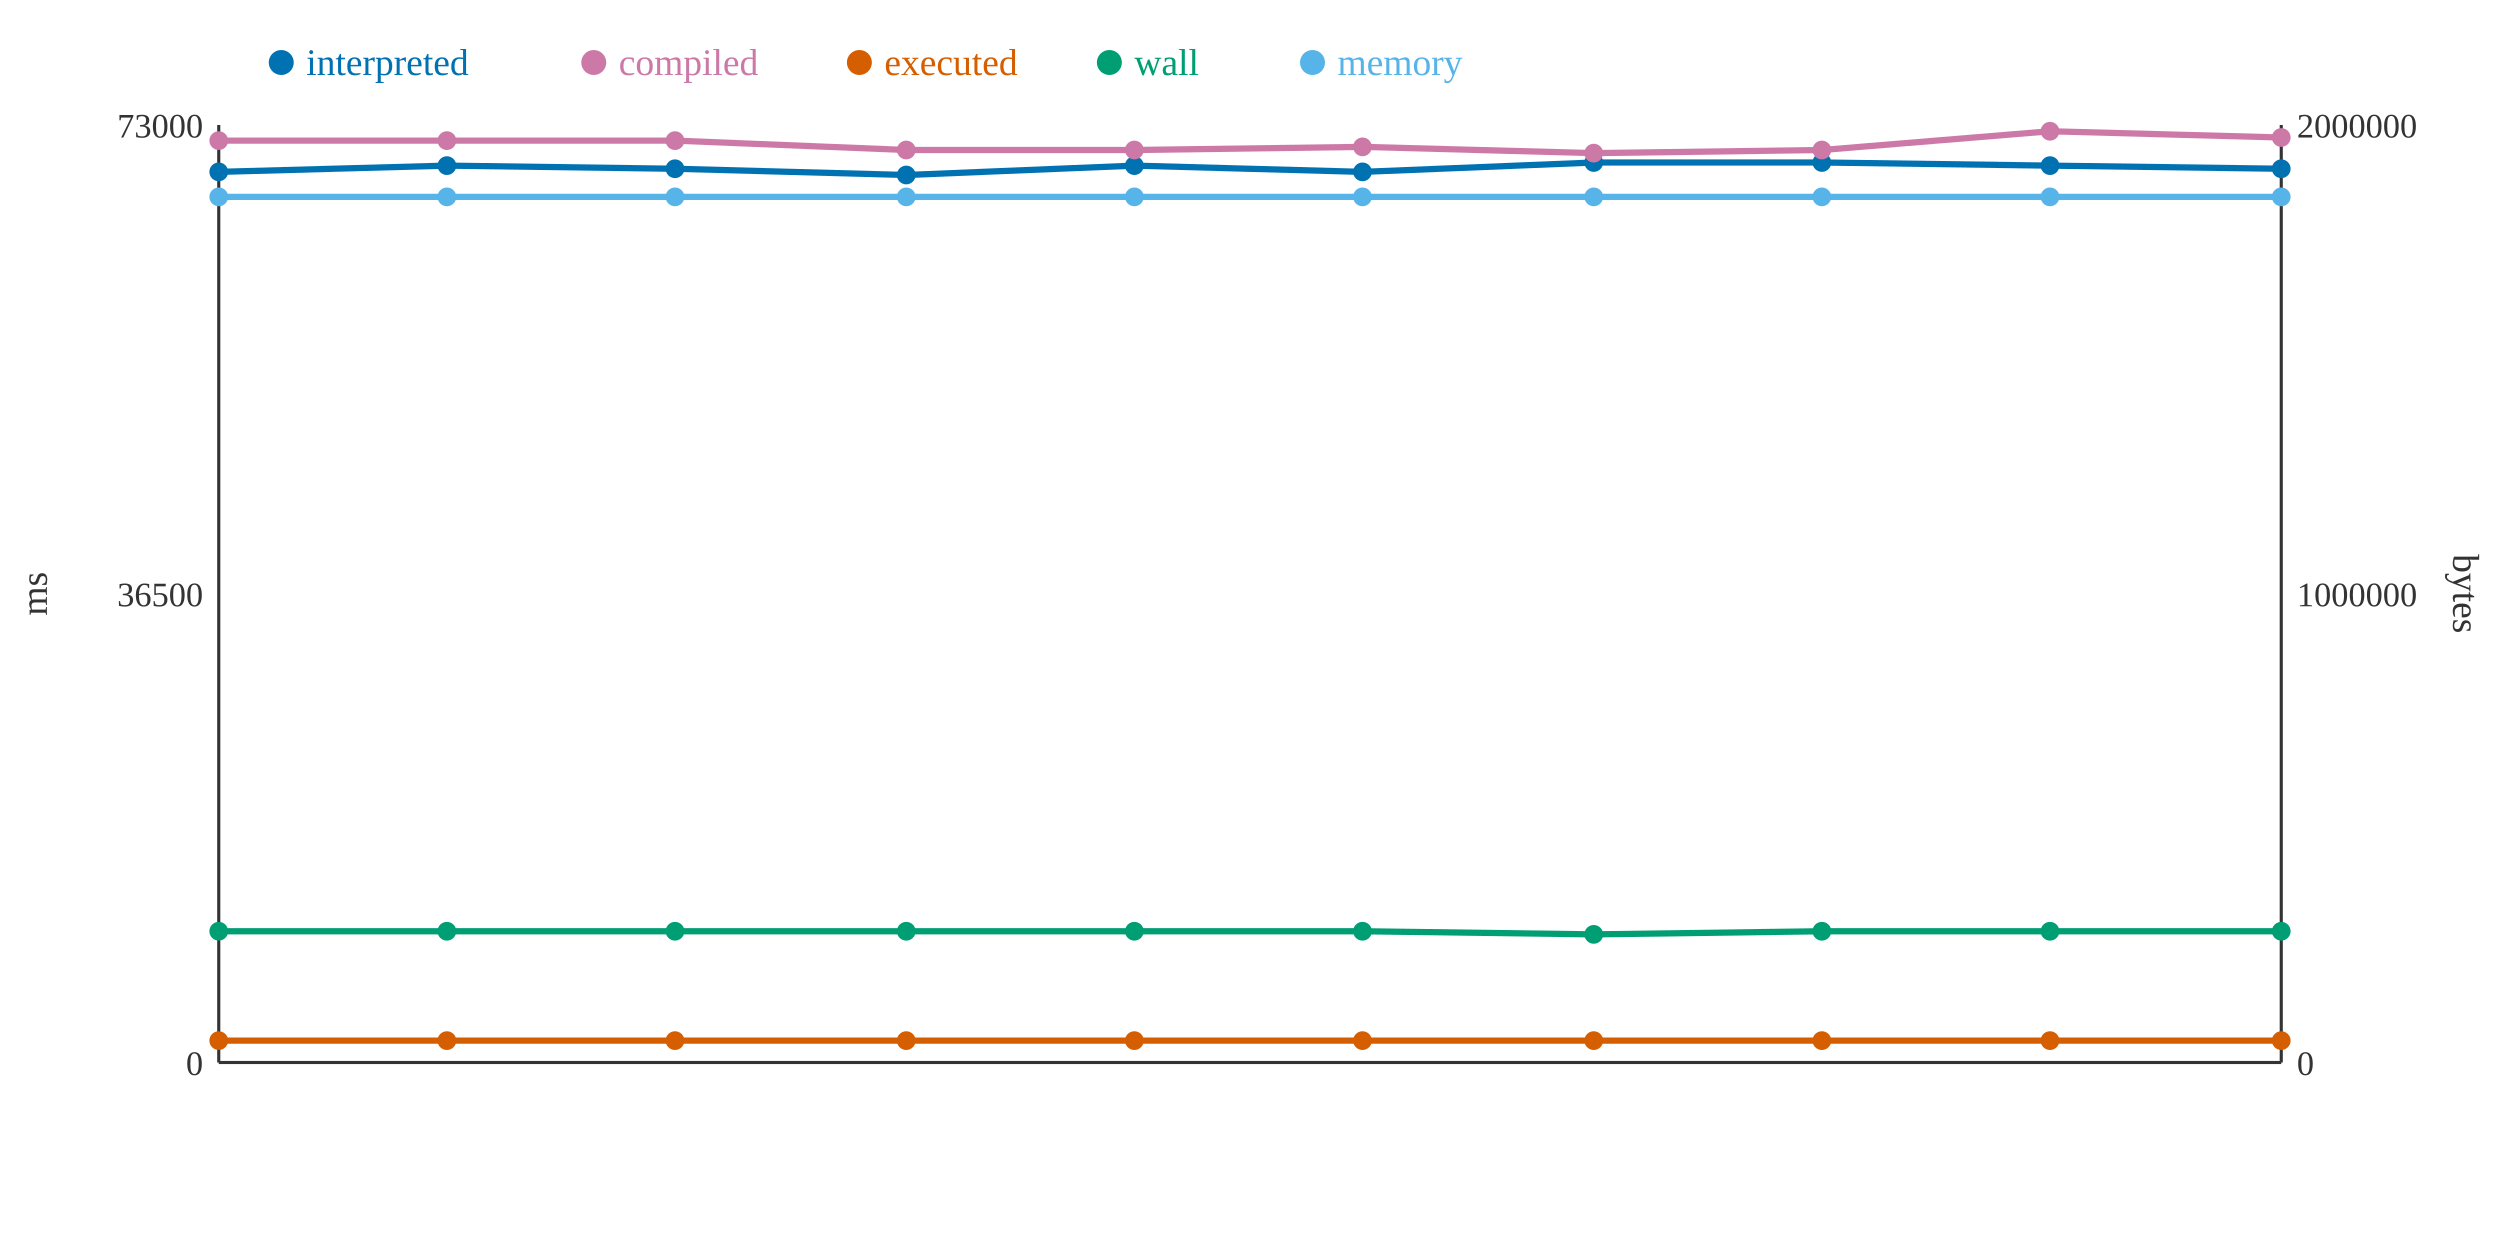
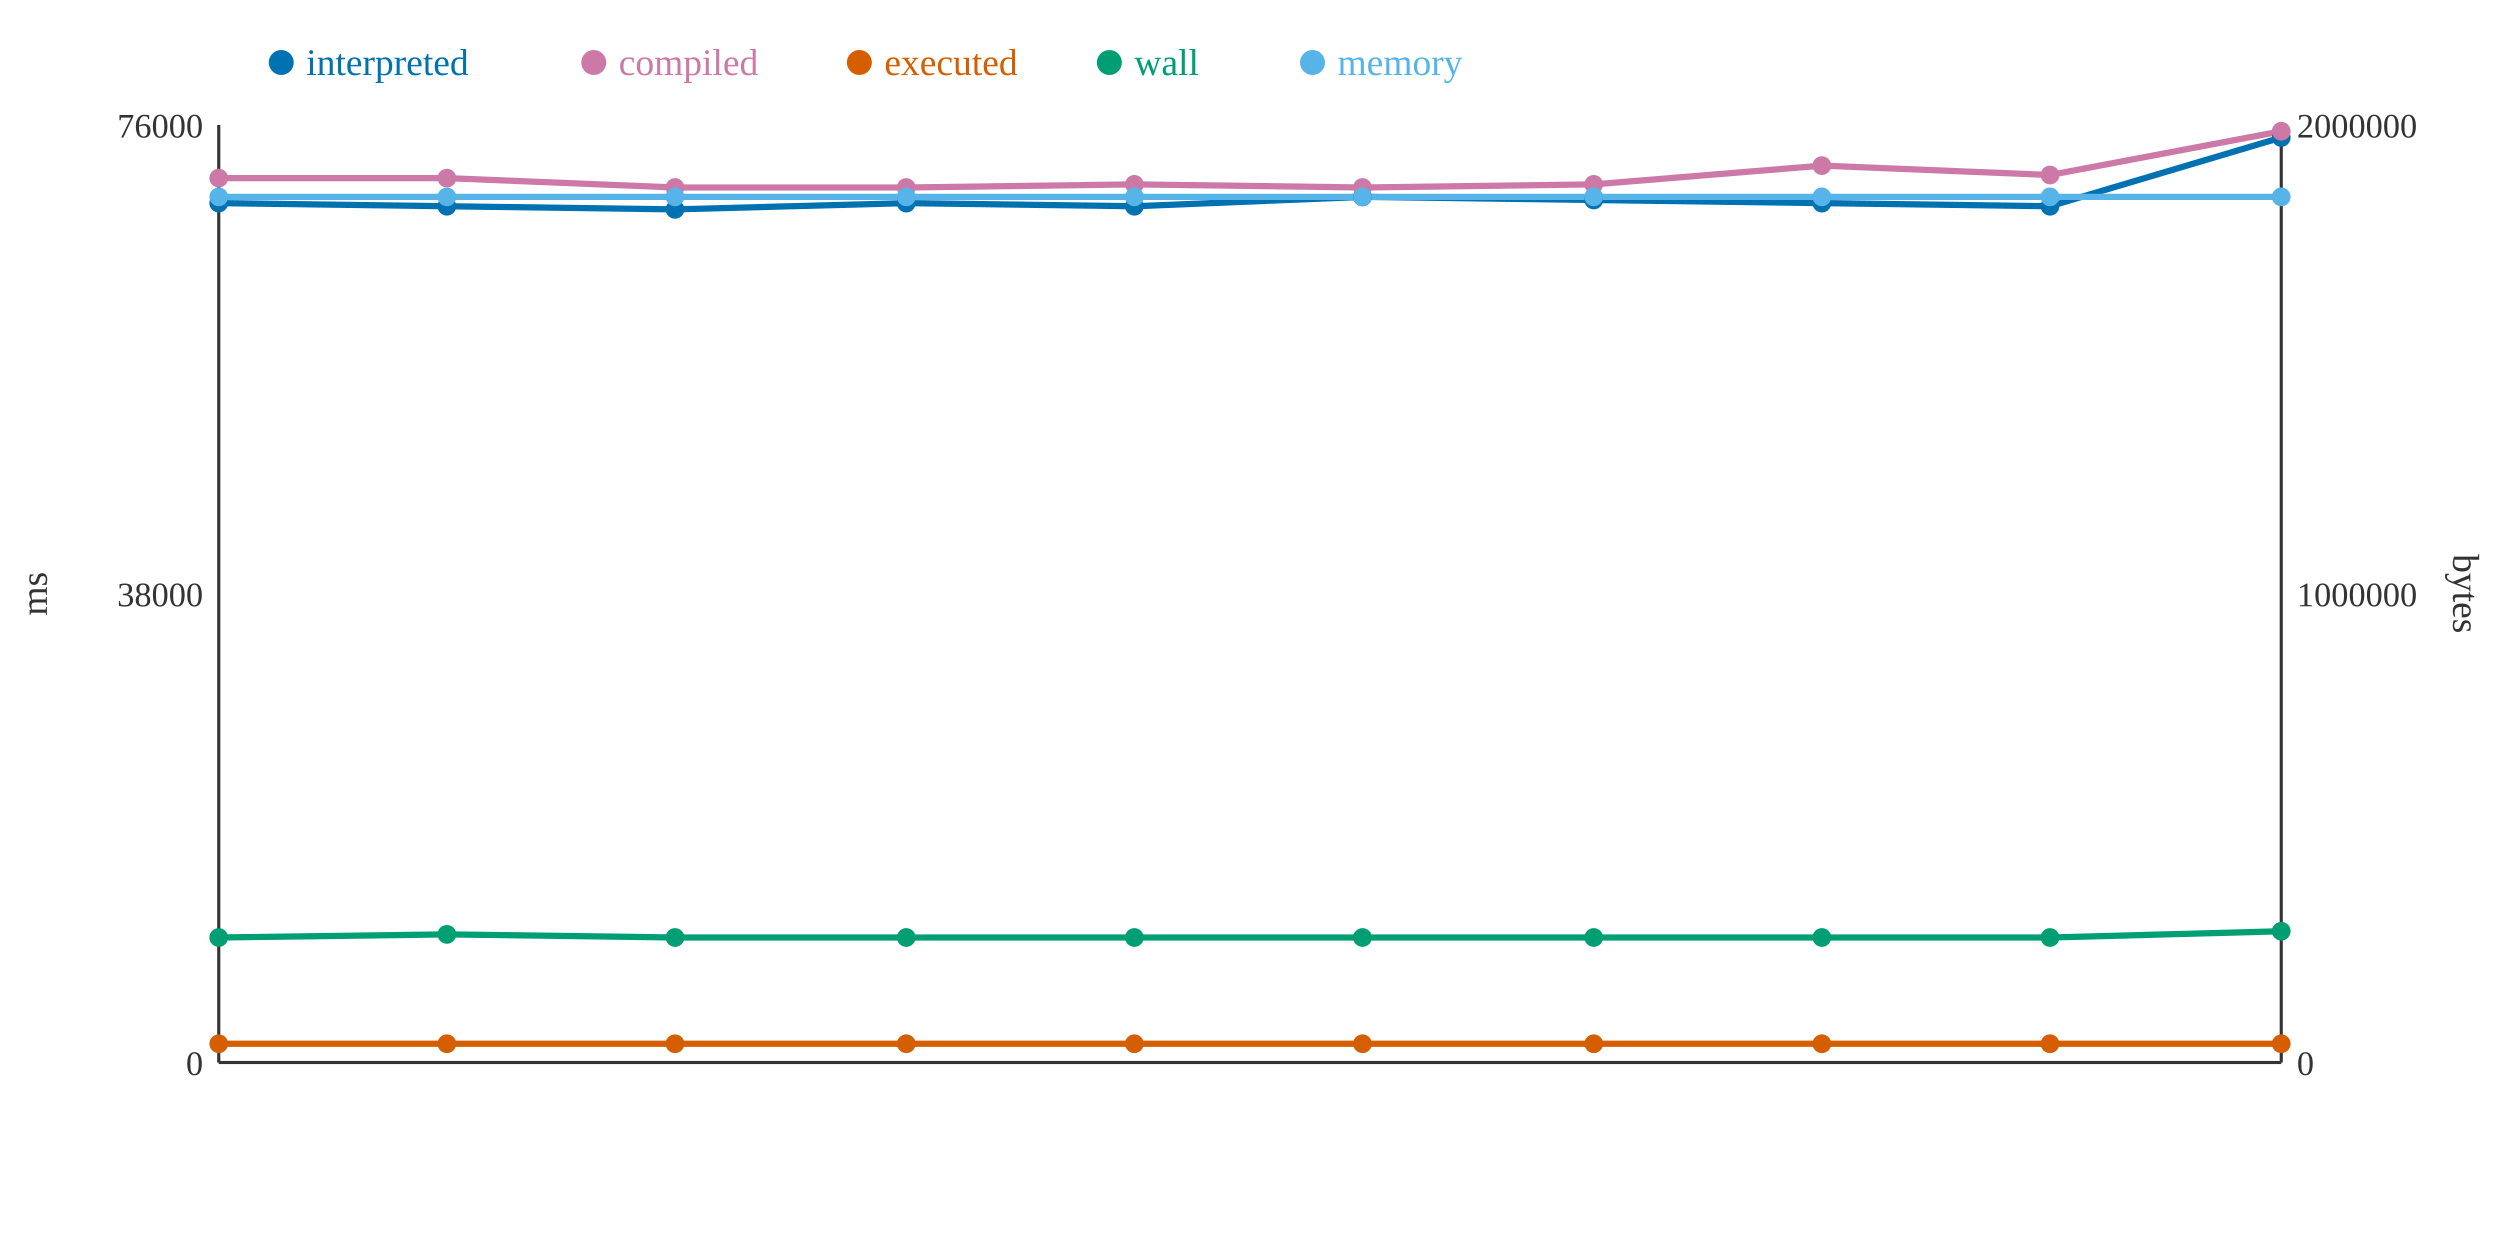
<svg xmlns="http://www.w3.org/2000/svg" width="800" height="400">
  <rect width="800" height="400" fill="white" />
  <line x1="70" y1="40" x2="70" y2="340" stroke="#333" stroke-width="1" />
  <line x1="70" y1="340" x2="730" y2="340" stroke="#333" stroke-width="1" />
  <line x1="730" y1="40" x2="730" y2="340" stroke="#333" stroke-width="1" />
  <text x="65" y="344" text-anchor="end" font-size="11" fill="#333">0</text>
-   <text x="65" y="194" text-anchor="end" font-size="11" fill="#333">36500</text>
-   <text x="65" y="44" text-anchor="end" font-size="11" fill="#333">73000</text>
+   <text x="65" y="194" text-anchor="end" font-size="11" fill="#333">38000</text>
+   <text x="65" y="44" text-anchor="end" font-size="11" fill="#333">76000</text>
  <text x="15" y="190" text-anchor="middle" font-size="12" fill="#333" transform="rotate(-90 15 190)">ms</text>
  <text x="735" y="344" text-anchor="start" font-size="11" fill="#333">0</text>
  <text x="735" y="194" text-anchor="start" font-size="11" fill="#333">1000000</text>
  <text x="735" y="44" text-anchor="start" font-size="11" fill="#333">2000000</text>
  <text x="785" y="190" text-anchor="middle" font-size="12" fill="#333" transform="rotate(90 785 190)">bytes</text>
-   <polyline points="70,55 143,53 216,54 290,56 363,53 436,55 510,52 583,52 656,53 730,54" fill="none" stroke="#0072B2" stroke-width="2" />
-   <polyline points="70,45 143,45 216,45 290,48 363,48 436,47 510,49 583,48 656,42 730,44" fill="none" stroke="#CC79A7" stroke-width="2" />
-   <polyline points="70,333 143,333 216,333 290,333 363,333 436,333 510,333 583,333 656,333 730,333" fill="none" stroke="#D55E00" stroke-width="2" />
-   <polyline points="70,298 143,298 216,298 290,298 363,298 436,298 510,299 583,298 656,298 730,298" fill="none" stroke="#009E73" stroke-width="2" />
+   <polyline points="70,65 143,66 216,67 290,65 363,66 436,63 510,64 583,65 656,66 730,44" fill="none" stroke="#0072B2" stroke-width="2" />
+   <polyline points="70,57 143,57 216,60 290,60 363,59 436,60 510,59 583,53 656,56 730,42" fill="none" stroke="#CC79A7" stroke-width="2" />
+   <polyline points="70,334 143,334 216,334 290,334 363,334 436,334 510,334 583,334 656,334 730,334" fill="none" stroke="#D55E00" stroke-width="2" />
+   <polyline points="70,300 143,299 216,300 290,300 363,300 436,300 510,300 583,300 656,300 730,298" fill="none" stroke="#009E73" stroke-width="2" />
  <polyline points="70,63 143,63 216,63 290,63 363,63 436,63 510,63 583,63 656,63 730,63" fill="none" stroke="#56B4E9" stroke-width="2" />
-   <circle cx="70" cy="55" r="3" fill="#0072B2" />
-   <circle cx="70" cy="45" r="3" fill="#CC79A7" />
-   <circle cx="70" cy="333" r="3" fill="#D55E00" />
-   <circle cx="70" cy="298" r="3" fill="#009E73" />
+   <circle cx="70" cy="65" r="3" fill="#0072B2" />
+   <circle cx="70" cy="57" r="3" fill="#CC79A7" />
+   <circle cx="70" cy="334" r="3" fill="#D55E00" />
+   <circle cx="70" cy="300" r="3" fill="#009E73" />
  <circle cx="70" cy="63" r="3" fill="#56B4E9" />
-   <circle cx="143" cy="53" r="3" fill="#0072B2" />
-   <circle cx="143" cy="45" r="3" fill="#CC79A7" />
-   <circle cx="143" cy="333" r="3" fill="#D55E00" />
-   <circle cx="143" cy="298" r="3" fill="#009E73" />
+   <circle cx="143" cy="66" r="3" fill="#0072B2" />
+   <circle cx="143" cy="57" r="3" fill="#CC79A7" />
+   <circle cx="143" cy="334" r="3" fill="#D55E00" />
+   <circle cx="143" cy="299" r="3" fill="#009E73" />
  <circle cx="143" cy="63" r="3" fill="#56B4E9" />
-   <circle cx="216" cy="54" r="3" fill="#0072B2" />
-   <circle cx="216" cy="45" r="3" fill="#CC79A7" />
-   <circle cx="216" cy="333" r="3" fill="#D55E00" />
-   <circle cx="216" cy="298" r="3" fill="#009E73" />
+   <circle cx="216" cy="67" r="3" fill="#0072B2" />
+   <circle cx="216" cy="60" r="3" fill="#CC79A7" />
+   <circle cx="216" cy="334" r="3" fill="#D55E00" />
+   <circle cx="216" cy="300" r="3" fill="#009E73" />
  <circle cx="216" cy="63" r="3" fill="#56B4E9" />
-   <circle cx="290" cy="56" r="3" fill="#0072B2" />
-   <circle cx="290" cy="48" r="3" fill="#CC79A7" />
-   <circle cx="290" cy="333" r="3" fill="#D55E00" />
-   <circle cx="290" cy="298" r="3" fill="#009E73" />
+   <circle cx="290" cy="65" r="3" fill="#0072B2" />
+   <circle cx="290" cy="60" r="3" fill="#CC79A7" />
+   <circle cx="290" cy="334" r="3" fill="#D55E00" />
+   <circle cx="290" cy="300" r="3" fill="#009E73" />
  <circle cx="290" cy="63" r="3" fill="#56B4E9" />
-   <circle cx="363" cy="53" r="3" fill="#0072B2" />
-   <circle cx="363" cy="48" r="3" fill="#CC79A7" />
-   <circle cx="363" cy="333" r="3" fill="#D55E00" />
-   <circle cx="363" cy="298" r="3" fill="#009E73" />
+   <circle cx="363" cy="66" r="3" fill="#0072B2" />
+   <circle cx="363" cy="59" r="3" fill="#CC79A7" />
+   <circle cx="363" cy="334" r="3" fill="#D55E00" />
+   <circle cx="363" cy="300" r="3" fill="#009E73" />
  <circle cx="363" cy="63" r="3" fill="#56B4E9" />
-   <circle cx="436" cy="55" r="3" fill="#0072B2" />
-   <circle cx="436" cy="47" r="3" fill="#CC79A7" />
-   <circle cx="436" cy="333" r="3" fill="#D55E00" />
-   <circle cx="436" cy="298" r="3" fill="#009E73" />
+   <circle cx="436" cy="63" r="3" fill="#0072B2" />
+   <circle cx="436" cy="60" r="3" fill="#CC79A7" />
+   <circle cx="436" cy="334" r="3" fill="#D55E00" />
+   <circle cx="436" cy="300" r="3" fill="#009E73" />
  <circle cx="436" cy="63" r="3" fill="#56B4E9" />
-   <circle cx="510" cy="52" r="3" fill="#0072B2" />
-   <circle cx="510" cy="49" r="3" fill="#CC79A7" />
-   <circle cx="510" cy="333" r="3" fill="#D55E00" />
-   <circle cx="510" cy="299" r="3" fill="#009E73" />
+   <circle cx="510" cy="64" r="3" fill="#0072B2" />
+   <circle cx="510" cy="59" r="3" fill="#CC79A7" />
+   <circle cx="510" cy="334" r="3" fill="#D55E00" />
+   <circle cx="510" cy="300" r="3" fill="#009E73" />
  <circle cx="510" cy="63" r="3" fill="#56B4E9" />
-   <circle cx="583" cy="52" r="3" fill="#0072B2" />
-   <circle cx="583" cy="48" r="3" fill="#CC79A7" />
-   <circle cx="583" cy="333" r="3" fill="#D55E00" />
-   <circle cx="583" cy="298" r="3" fill="#009E73" />
+   <circle cx="583" cy="65" r="3" fill="#0072B2" />
+   <circle cx="583" cy="53" r="3" fill="#CC79A7" />
+   <circle cx="583" cy="334" r="3" fill="#D55E00" />
+   <circle cx="583" cy="300" r="3" fill="#009E73" />
  <circle cx="583" cy="63" r="3" fill="#56B4E9" />
-   <circle cx="656" cy="53" r="3" fill="#0072B2" />
-   <circle cx="656" cy="42" r="3" fill="#CC79A7" />
-   <circle cx="656" cy="333" r="3" fill="#D55E00" />
-   <circle cx="656" cy="298" r="3" fill="#009E73" />
+   <circle cx="656" cy="66" r="3" fill="#0072B2" />
+   <circle cx="656" cy="56" r="3" fill="#CC79A7" />
+   <circle cx="656" cy="334" r="3" fill="#D55E00" />
+   <circle cx="656" cy="300" r="3" fill="#009E73" />
  <circle cx="656" cy="63" r="3" fill="#56B4E9" />
-   <circle cx="730" cy="54" r="3" fill="#0072B2" />
-   <circle cx="730" cy="44" r="3" fill="#CC79A7" />
-   <circle cx="730" cy="333" r="3" fill="#D55E00" />
+   <circle cx="730" cy="44" r="3" fill="#0072B2" />
+   <circle cx="730" cy="42" r="3" fill="#CC79A7" />
+   <circle cx="730" cy="334" r="3" fill="#D55E00" />
  <circle cx="730" cy="298" r="3" fill="#009E73" />
  <circle cx="730" cy="63" r="3" fill="#56B4E9" />
  <circle cx="90" cy="20" r="4" fill="#0072B2" />
  <text x="98" y="24" text-anchor="start" font-size="12" fill="#0072B2">interpreted</text>
  <circle cx="190" cy="20" r="4" fill="#CC79A7" />
  <text x="198" y="24" text-anchor="start" font-size="12" fill="#CC79A7">compiled</text>
  <circle cx="275" cy="20" r="4" fill="#D55E00" />
  <text x="283" y="24" text-anchor="start" font-size="12" fill="#D55E00">executed</text>
  <circle cx="355" cy="20" r="4" fill="#009E73" />
  <text x="363" y="24" text-anchor="start" font-size="12" fill="#009E73">wall</text>
  <circle cx="420" cy="20" r="4" fill="#56B4E9" />
  <text x="428" y="24" text-anchor="start" font-size="12" fill="#56B4E9">memory</text>
</svg>
